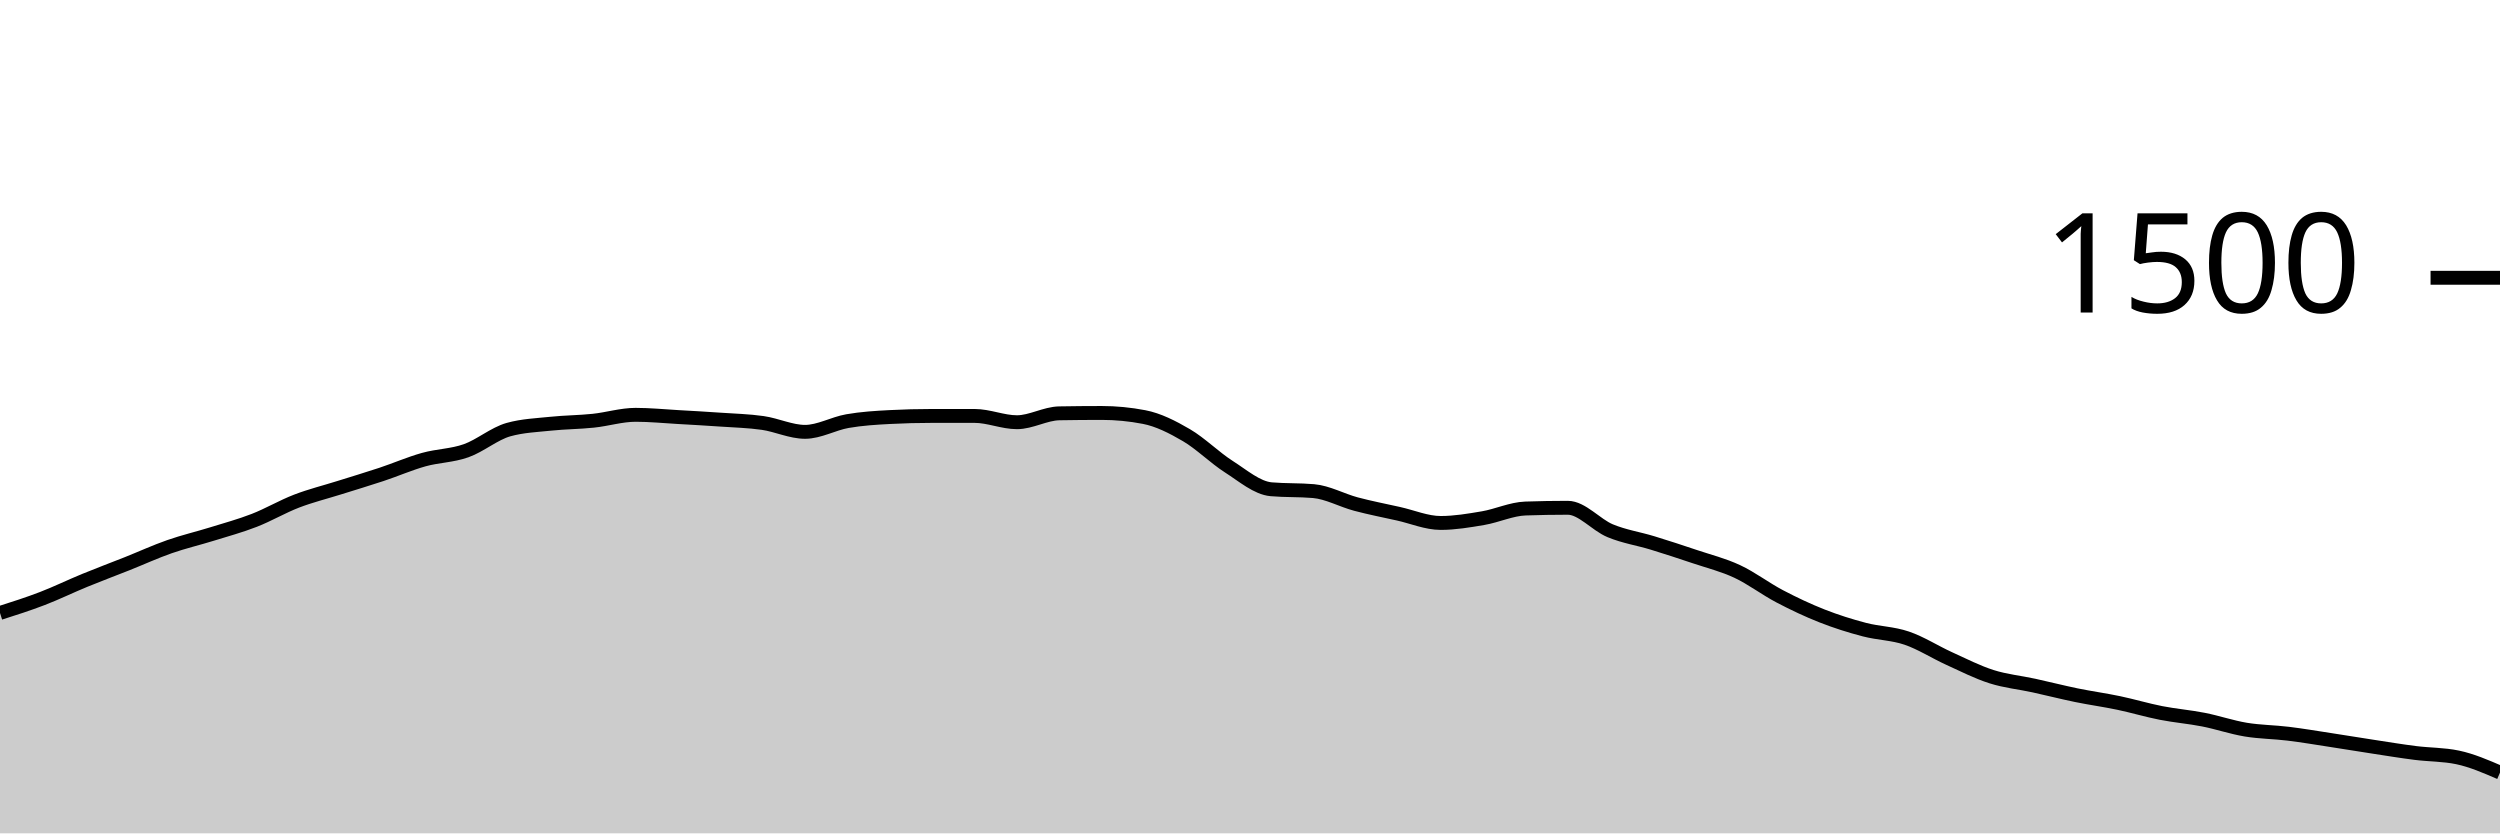
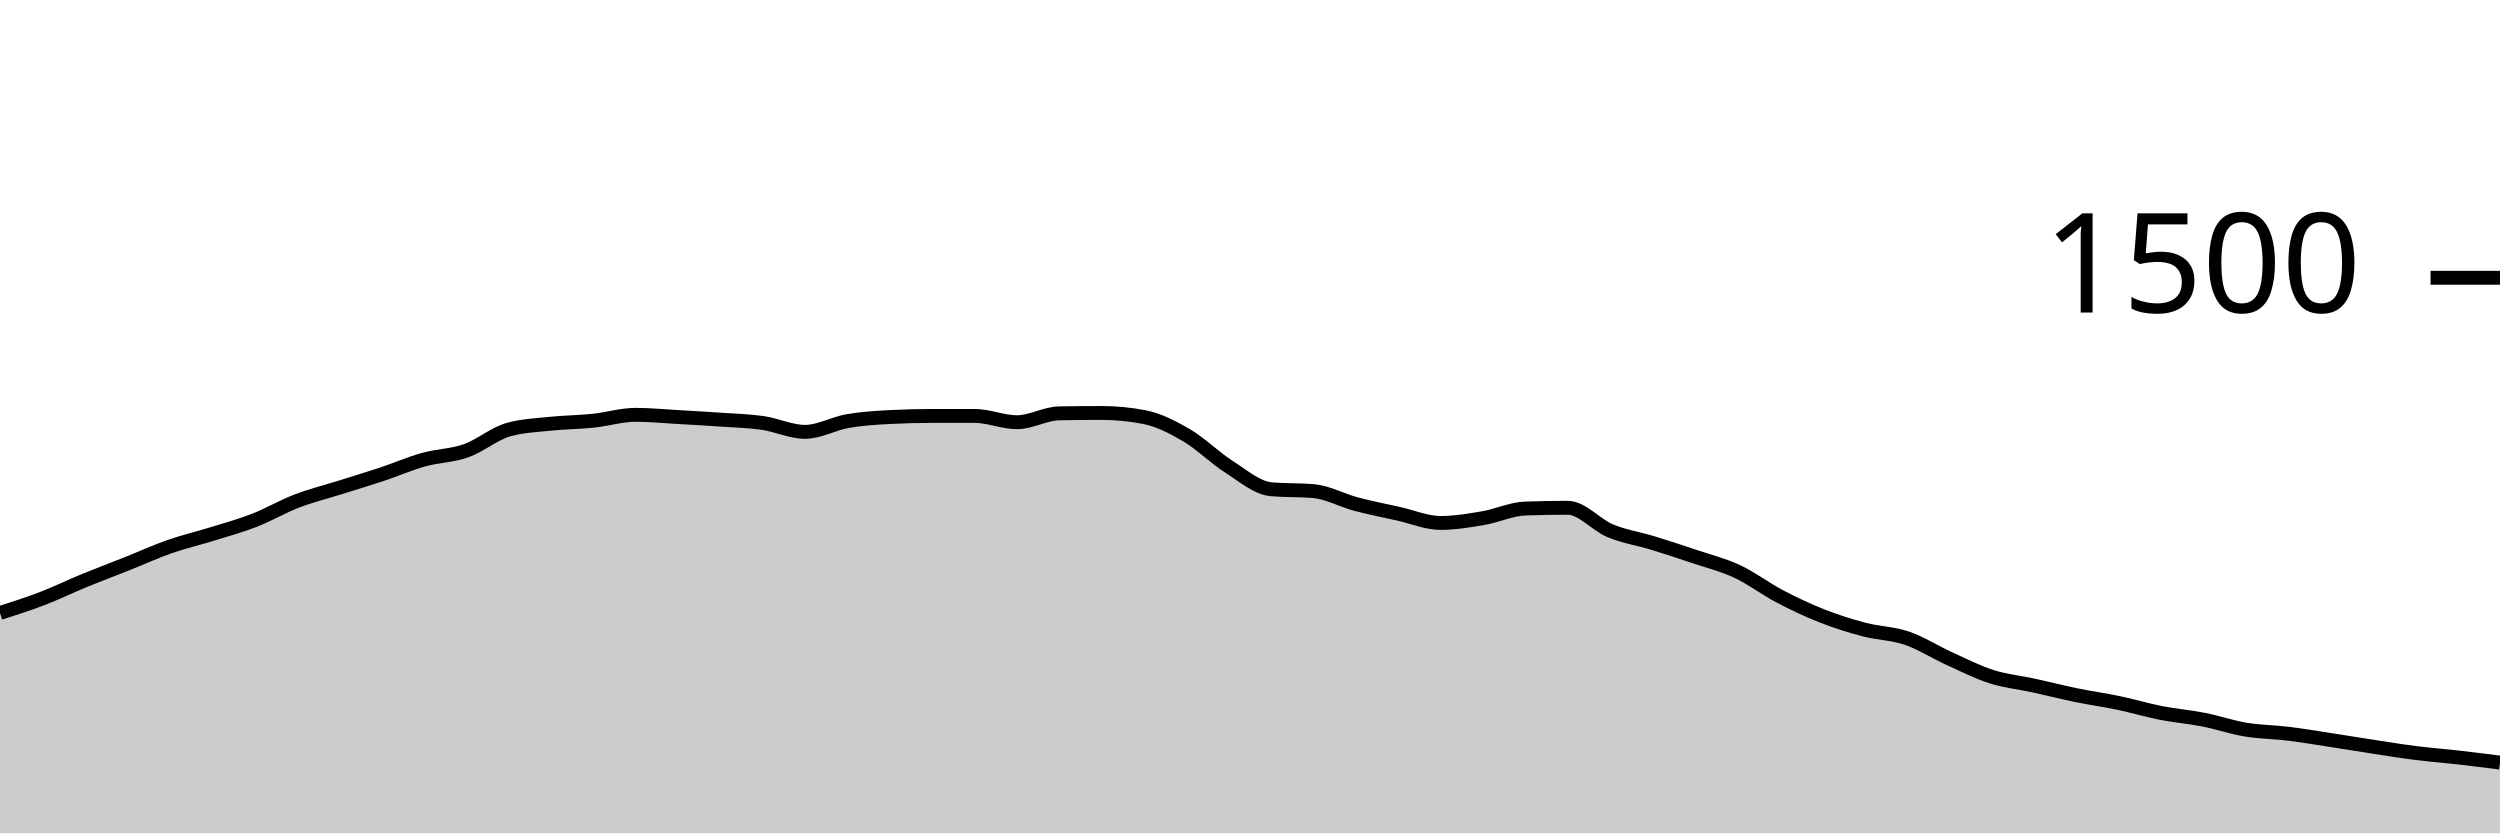
<svg xmlns="http://www.w3.org/2000/svg" viewBox="0 0 180 60">
  <g transform="translate(0,20)">
-     <path class="area" fill="rgba(0, 0, 0, 0.2)" d="M0,24.133C1.017,23.809,2.034,23.484,3.051,23.093C4.068,22.702,5.085,22.204,6.102,21.787C7.119,21.369,8.136,20.991,9.153,20.587C10.169,20.182,11.186,19.716,12.203,19.36C13.22,19.004,14.237,18.769,15.254,18.453C16.271,18.138,17.288,17.862,18.305,17.467C19.322,17.071,20.339,16.471,21.356,16.08C22.373,15.689,23.39,15.44,24.407,15.12C25.424,14.8,26.441,14.498,27.458,14.16C28.475,13.822,29.492,13.378,30.508,13.093C31.525,12.809,32.542,12.813,33.559,12.453C34.576,12.093,35.593,11.218,36.61,10.933C37.627,10.649,38.644,10.613,39.661,10.507C40.678,10.4,41.695,10.4,42.712,10.293C43.729,10.187,44.746,9.867,45.763,9.867C46.78,9.867,47.797,9.969,48.814,10.027C49.831,10.084,50.847,10.142,51.864,10.213C52.881,10.284,53.898,10.307,54.915,10.453C55.932,10.6,56.949,11.093,57.966,11.093C58.983,11.093,60,10.498,61.017,10.32C62.034,10.142,63.051,10.08,64.068,10.027C65.085,9.973,66.102,9.947,67.119,9.947C68.136,9.947,69.153,9.947,70.169,9.947C71.186,9.947,72.203,10.4,73.22,10.4C74.237,10.4,75.254,9.778,76.271,9.76C77.288,9.742,78.305,9.733,79.322,9.733C80.339,9.733,81.356,9.831,82.373,10.027C83.39,10.222,84.407,10.738,85.424,11.333C86.441,11.929,87.458,12.951,88.475,13.6C89.492,14.249,90.508,15.138,91.525,15.227C92.542,15.316,93.559,15.271,94.576,15.36C95.593,15.449,96.61,16.022,97.627,16.293C98.644,16.564,99.661,16.76,100.678,16.987C101.695,17.213,102.712,17.653,103.729,17.653C104.746,17.653,105.763,17.48,106.78,17.307C107.797,17.133,108.814,16.649,109.831,16.613C110.847,16.578,111.864,16.56,112.881,16.56C113.898,16.56,114.915,17.791,115.932,18.213C116.949,18.636,117.966,18.782,118.983,19.093C120,19.404,121.017,19.738,122.034,20.08C123.051,20.422,124.068,20.671,125.085,21.147C126.102,21.622,127.119,22.4,128.136,22.933C129.153,23.467,130.169,23.947,131.186,24.347C132.203,24.747,133.22,25.067,134.237,25.333C135.254,25.6,136.271,25.6,137.288,25.947C138.305,26.293,139.322,26.951,140.339,27.413C141.356,27.876,142.373,28.396,143.39,28.72C144.407,29.044,145.424,29.138,146.441,29.36C147.458,29.582,148.475,29.844,149.492,30.053C150.508,30.262,151.525,30.4,152.542,30.613C153.559,30.827,154.576,31.133,155.593,31.333C156.61,31.533,157.627,31.613,158.644,31.813C159.661,32.013,160.678,32.364,161.695,32.533C162.712,32.702,163.729,32.702,164.746,32.827C165.763,32.951,166.78,33.124,167.797,33.28C168.814,33.436,169.831,33.604,170.847,33.76C171.864,33.916,172.881,34.084,173.898,34.213C174.915,34.342,175.932,34.32,176.949,34.533C177.966,34.747,178.983,35.187,180,35.627L180,40C178.983,40,177.966,40,176.949,40C175.932,40,174.915,40,173.898,40C172.881,40,171.864,40,170.847,40C169.831,40,168.814,40,167.797,40C166.78,40,165.763,40,164.746,40C163.729,40,162.712,40,161.695,40C160.678,40,159.661,40,158.644,40C157.627,40,156.61,40,155.593,40C154.576,40,153.559,40,152.542,40C151.525,40,150.508,40,149.492,40C148.475,40,147.458,40,146.441,40C145.424,40,144.407,40,143.39,40C142.373,40,141.356,40,140.339,40C139.322,40,138.305,40,137.288,40C136.271,40,135.254,40,134.237,40C133.22,40,132.203,40,131.186,40C130.169,40,129.153,40,128.136,40C127.119,40,126.102,40,125.085,40C124.068,40,123.051,40,122.034,40C121.017,40,120,40,118.983,40C117.966,40,116.949,40,115.932,40C114.915,40,113.898,40,112.881,40C111.864,40,110.847,40,109.831,40C108.814,40,107.797,40,106.78,40C105.763,40,104.746,40,103.729,40C102.712,40,101.695,40,100.678,40C99.661,40,98.644,40,97.627,40C96.61,40,95.593,40,94.576,40C93.559,40,92.542,40,91.525,40C90.508,40,89.492,40,88.475,40C87.458,40,86.441,40,85.424,40C84.407,40,83.39,40,82.373,40C81.356,40,80.339,40,79.322,40C78.305,40,77.288,40,76.271,40C75.254,40,74.237,40,73.22,40C72.203,40,71.186,40,70.169,40C69.153,40,68.136,40,67.119,40C66.102,40,65.085,40,64.068,40C63.051,40,62.034,40,61.017,40C60,40,58.983,40,57.966,40C56.949,40,55.932,40,54.915,40C53.898,40,52.881,40,51.864,40C50.847,40,49.831,40,48.814,40C47.797,40,46.78,40,45.763,40C44.746,40,43.729,40,42.712,40C41.695,40,40.678,40,39.661,40C38.644,40,37.627,40,36.61,40C35.593,40,34.576,40,33.559,40C32.542,40,31.525,40,30.508,40C29.492,40,28.475,40,27.458,40C26.441,40,25.424,40,24.407,40C23.39,40,22.373,40,21.356,40C20.339,40,19.322,40,18.305,40C17.288,40,16.271,40,15.254,40C14.237,40,13.22,40,12.203,40C11.186,40,10.169,40,9.153,40C8.136,40,7.119,40,6.102,40C5.085,40,4.068,40,3.051,40C2.034,40,1.017,40,0,40Z" />
-     <path class="line" stroke="black" fill="none" d="M0,24.133C1.017,23.809,2.034,23.484,3.051,23.093C4.068,22.702,5.085,22.204,6.102,21.787C7.119,21.369,8.136,20.991,9.153,20.587C10.169,20.182,11.186,19.716,12.203,19.36C13.22,19.004,14.237,18.769,15.254,18.453C16.271,18.138,17.288,17.862,18.305,17.467C19.322,17.071,20.339,16.471,21.356,16.08C22.373,15.689,23.39,15.44,24.407,15.12C25.424,14.8,26.441,14.498,27.458,14.16C28.475,13.822,29.492,13.378,30.508,13.093C31.525,12.809,32.542,12.813,33.559,12.453C34.576,12.093,35.593,11.218,36.61,10.933C37.627,10.649,38.644,10.613,39.661,10.507C40.678,10.4,41.695,10.4,42.712,10.293C43.729,10.187,44.746,9.867,45.763,9.867C46.78,9.867,47.797,9.969,48.814,10.027C49.831,10.084,50.847,10.142,51.864,10.213C52.881,10.284,53.898,10.307,54.915,10.453C55.932,10.6,56.949,11.093,57.966,11.093C58.983,11.093,60,10.498,61.017,10.32C62.034,10.142,63.051,10.08,64.068,10.027C65.085,9.973,66.102,9.947,67.119,9.947C68.136,9.947,69.153,9.947,70.169,9.947C71.186,9.947,72.203,10.4,73.22,10.4C74.237,10.4,75.254,9.778,76.271,9.76C77.288,9.742,78.305,9.733,79.322,9.733C80.339,9.733,81.356,9.831,82.373,10.027C83.39,10.222,84.407,10.738,85.424,11.333C86.441,11.929,87.458,12.951,88.475,13.6C89.492,14.249,90.508,15.138,91.525,15.227C92.542,15.316,93.559,15.271,94.576,15.36C95.593,15.449,96.61,16.022,97.627,16.293C98.644,16.564,99.661,16.76,100.678,16.987C101.695,17.213,102.712,17.653,103.729,17.653C104.746,17.653,105.763,17.48,106.78,17.307C107.797,17.133,108.814,16.649,109.831,16.613C110.847,16.578,111.864,16.56,112.881,16.56C113.898,16.56,114.915,17.791,115.932,18.213C116.949,18.636,117.966,18.782,118.983,19.093C120,19.404,121.017,19.738,122.034,20.08C123.051,20.422,124.068,20.671,125.085,21.147C126.102,21.622,127.119,22.4,128.136,22.933C129.153,23.467,130.169,23.947,131.186,24.347C132.203,24.747,133.22,25.067,134.237,25.333C135.254,25.6,136.271,25.6,137.288,25.947C138.305,26.293,139.322,26.951,140.339,27.413C141.356,27.876,142.373,28.396,143.39,28.72C144.407,29.044,145.424,29.138,146.441,29.36C147.458,29.582,148.475,29.844,149.492,30.053C150.508,30.262,151.525,30.4,152.542,30.613C153.559,30.827,154.576,31.133,155.593,31.333C156.61,31.533,157.627,31.613,158.644,31.813C159.661,32.013,160.678,32.364,161.695,32.533C162.712,32.702,163.729,32.702,164.746,32.827C165.763,32.951,166.78,33.124,167.797,33.28C168.814,33.436,169.831,33.604,170.847,33.76C171.864,33.916,172.881,34.084,173.898,34.213C174.915,34.342,175.932,34.32,176.949,34.533C177.966,34.747,178.983,35.187,180,35.627" />
+     <path class="area" fill="rgba(0, 0, 0, 0.2)" d="M0,24.133C1.017,23.809,2.034,23.484,3.051,23.093C4.068,22.702,5.085,22.204,6.102,21.787C7.119,21.369,8.136,20.991,9.153,20.587C10.169,20.182,11.186,19.716,12.203,19.36C13.22,19.004,14.237,18.769,15.254,18.453C16.271,18.138,17.288,17.862,18.305,17.467C19.322,17.071,20.339,16.471,21.356,16.08C22.373,15.689,23.39,15.44,24.407,15.12C25.424,14.8,26.441,14.498,27.458,14.16C28.475,13.822,29.492,13.378,30.508,13.093C31.525,12.809,32.542,12.813,33.559,12.453C34.576,12.093,35.593,11.218,36.61,10.933C37.627,10.649,38.644,10.613,39.661,10.507C40.678,10.4,41.695,10.4,42.712,10.293C43.729,10.187,44.746,9.867,45.763,9.867C46.78,9.867,47.797,9.969,48.814,10.027C49.831,10.084,50.847,10.142,51.864,10.213C52.881,10.284,53.898,10.307,54.915,10.453C55.932,10.6,56.949,11.093,57.966,11.093C58.983,11.093,60,10.498,61.017,10.32C62.034,10.142,63.051,10.08,64.068,10.027C65.085,9.973,66.102,9.947,67.119,9.947C68.136,9.947,69.153,9.947,70.169,9.947C71.186,9.947,72.203,10.4,73.22,10.4C74.237,10.4,75.254,9.778,76.271,9.76C77.288,9.742,78.305,9.733,79.322,9.733C80.339,9.733,81.356,9.831,82.373,10.027C83.39,10.222,84.407,10.738,85.424,11.333C86.441,11.929,87.458,12.951,88.475,13.6C89.492,14.249,90.508,15.138,91.525,15.227C92.542,15.316,93.559,15.271,94.576,15.36C95.593,15.449,96.61,16.022,97.627,16.293C98.644,16.564,99.661,16.76,100.678,16.987C101.695,17.213,102.712,17.653,103.729,17.653C104.746,17.653,105.763,17.48,106.78,17.307C107.797,17.133,108.814,16.649,109.831,16.613C110.847,16.578,111.864,16.56,112.881,16.56C113.898,16.56,114.915,17.791,115.932,18.213C116.949,18.636,117.966,18.782,118.983,19.093C120,19.404,121.017,19.738,122.034,20.08C123.051,20.422,124.068,20.671,125.085,21.147C126.102,21.622,127.119,22.4,128.136,22.933C129.153,23.467,130.169,23.947,131.186,24.347C132.203,24.747,133.22,25.067,134.237,25.333C135.254,25.6,136.271,25.6,137.288,25.947C138.305,26.293,139.322,26.951,140.339,27.413C141.356,27.876,142.373,28.396,143.39,28.72C144.407,29.044,145.424,29.138,146.441,29.36C147.458,29.582,148.475,29.844,149.492,30.053C150.508,30.262,151.525,30.4,152.542,30.613C153.559,30.827,154.576,31.133,155.593,31.333C156.61,31.533,157.627,31.613,158.644,31.813C159.661,32.013,160.678,32.364,161.695,32.533C162.712,32.702,163.729,32.702,164.746,32.827C165.763,32.951,166.78,33.124,167.797,33.28C168.814,33.436,169.831,33.604,170.847,33.76C171.864,33.916,172.881,34.084,173.898,34.213C174.915,34.342,175.932,34.418,176.949,34.533C177.966,34.649,178.983,34.778,180,34.907L180,40C178.983,40,177.966,40,176.949,40C175.932,40,174.915,40,173.898,40C172.881,40,171.864,40,170.847,40C169.831,40,168.814,40,167.797,40C166.78,40,165.763,40,164.746,40C163.729,40,162.712,40,161.695,40C160.678,40,159.661,40,158.644,40C157.627,40,156.61,40,155.593,40C154.576,40,153.559,40,152.542,40C151.525,40,150.508,40,149.492,40C148.475,40,147.458,40,146.441,40C145.424,40,144.407,40,143.39,40C142.373,40,141.356,40,140.339,40C139.322,40,138.305,40,137.288,40C136.271,40,135.254,40,134.237,40C133.22,40,132.203,40,131.186,40C130.169,40,129.153,40,128.136,40C127.119,40,126.102,40,125.085,40C124.068,40,123.051,40,122.034,40C121.017,40,120,40,118.983,40C117.966,40,116.949,40,115.932,40C114.915,40,113.898,40,112.881,40C111.864,40,110.847,40,109.831,40C108.814,40,107.797,40,106.78,40C105.763,40,104.746,40,103.729,40C102.712,40,101.695,40,100.678,40C99.661,40,98.644,40,97.627,40C96.61,40,95.593,40,94.576,40C93.559,40,92.542,40,91.525,40C90.508,40,89.492,40,88.475,40C87.458,40,86.441,40,85.424,40C84.407,40,83.39,40,82.373,40C81.356,40,80.339,40,79.322,40C78.305,40,77.288,40,76.271,40C75.254,40,74.237,40,73.22,40C72.203,40,71.186,40,70.169,40C69.153,40,68.136,40,67.119,40C66.102,40,65.085,40,64.068,40C63.051,40,62.034,40,61.017,40C60,40,58.983,40,57.966,40C56.949,40,55.932,40,54.915,40C53.898,40,52.881,40,51.864,40C50.847,40,49.831,40,48.814,40C47.797,40,46.78,40,45.763,40C44.746,40,43.729,40,42.712,40C41.695,40,40.678,40,39.661,40C38.644,40,37.627,40,36.61,40C35.593,40,34.576,40,33.559,40C32.542,40,31.525,40,30.508,40C29.492,40,28.475,40,27.458,40C26.441,40,25.424,40,24.407,40C23.39,40,22.373,40,21.356,40C20.339,40,19.322,40,18.305,40C17.288,40,16.271,40,15.254,40C14.237,40,13.22,40,12.203,40C11.186,40,10.169,40,9.153,40C8.136,40,7.119,40,6.102,40C5.085,40,4.068,40,3.051,40C2.034,40,1.017,40,0,40Z" />
+     <path class="line" stroke="black" fill="none" d="M0,24.133C1.017,23.809,2.034,23.484,3.051,23.093C4.068,22.702,5.085,22.204,6.102,21.787C7.119,21.369,8.136,20.991,9.153,20.587C10.169,20.182,11.186,19.716,12.203,19.36C13.22,19.004,14.237,18.769,15.254,18.453C16.271,18.138,17.288,17.862,18.305,17.467C19.322,17.071,20.339,16.471,21.356,16.08C22.373,15.689,23.39,15.44,24.407,15.12C25.424,14.8,26.441,14.498,27.458,14.16C28.475,13.822,29.492,13.378,30.508,13.093C31.525,12.809,32.542,12.813,33.559,12.453C34.576,12.093,35.593,11.218,36.61,10.933C37.627,10.649,38.644,10.613,39.661,10.507C40.678,10.4,41.695,10.4,42.712,10.293C43.729,10.187,44.746,9.867,45.763,9.867C46.78,9.867,47.797,9.969,48.814,10.027C49.831,10.084,50.847,10.142,51.864,10.213C52.881,10.284,53.898,10.307,54.915,10.453C55.932,10.6,56.949,11.093,57.966,11.093C58.983,11.093,60,10.498,61.017,10.32C62.034,10.142,63.051,10.08,64.068,10.027C65.085,9.973,66.102,9.947,67.119,9.947C68.136,9.947,69.153,9.947,70.169,9.947C71.186,9.947,72.203,10.4,73.22,10.4C74.237,10.4,75.254,9.778,76.271,9.76C77.288,9.742,78.305,9.733,79.322,9.733C80.339,9.733,81.356,9.831,82.373,10.027C83.39,10.222,84.407,10.738,85.424,11.333C86.441,11.929,87.458,12.951,88.475,13.6C89.492,14.249,90.508,15.138,91.525,15.227C92.542,15.316,93.559,15.271,94.576,15.36C95.593,15.449,96.61,16.022,97.627,16.293C98.644,16.564,99.661,16.76,100.678,16.987C101.695,17.213,102.712,17.653,103.729,17.653C104.746,17.653,105.763,17.48,106.78,17.307C107.797,17.133,108.814,16.649,109.831,16.613C110.847,16.578,111.864,16.56,112.881,16.56C113.898,16.56,114.915,17.791,115.932,18.213C116.949,18.636,117.966,18.782,118.983,19.093C120,19.404,121.017,19.738,122.034,20.08C123.051,20.422,124.068,20.671,125.085,21.147C126.102,21.622,127.119,22.4,128.136,22.933C129.153,23.467,130.169,23.947,131.186,24.347C132.203,24.747,133.22,25.067,134.237,25.333C135.254,25.6,136.271,25.6,137.288,25.947C138.305,26.293,139.322,26.951,140.339,27.413C141.356,27.876,142.373,28.396,143.39,28.72C144.407,29.044,145.424,29.138,146.441,29.36C147.458,29.582,148.475,29.844,149.492,30.053C150.508,30.262,151.525,30.4,152.542,30.613C153.559,30.827,154.576,31.133,155.593,31.333C156.61,31.533,157.627,31.613,158.644,31.813C159.661,32.013,160.678,32.364,161.695,32.533C162.712,32.702,163.729,32.702,164.746,32.827C165.763,32.951,166.78,33.124,167.797,33.28C168.814,33.436,169.831,33.604,170.847,33.76C171.864,33.916,172.881,34.084,173.898,34.213C174.915,34.342,175.932,34.418,176.949,34.533C177.966,34.649,178.983,34.778,180,34.907" />
    <path class="axis-ceiling" stroke-width="1" stroke="black" fill="none" d="M175,0L180,0" />
    <text class="axis-ceiling-label" font-family="sans-serif" text-anchor="end" font-size="10px" x="170" y="2.5">1500</text>
  </g>
</svg>
